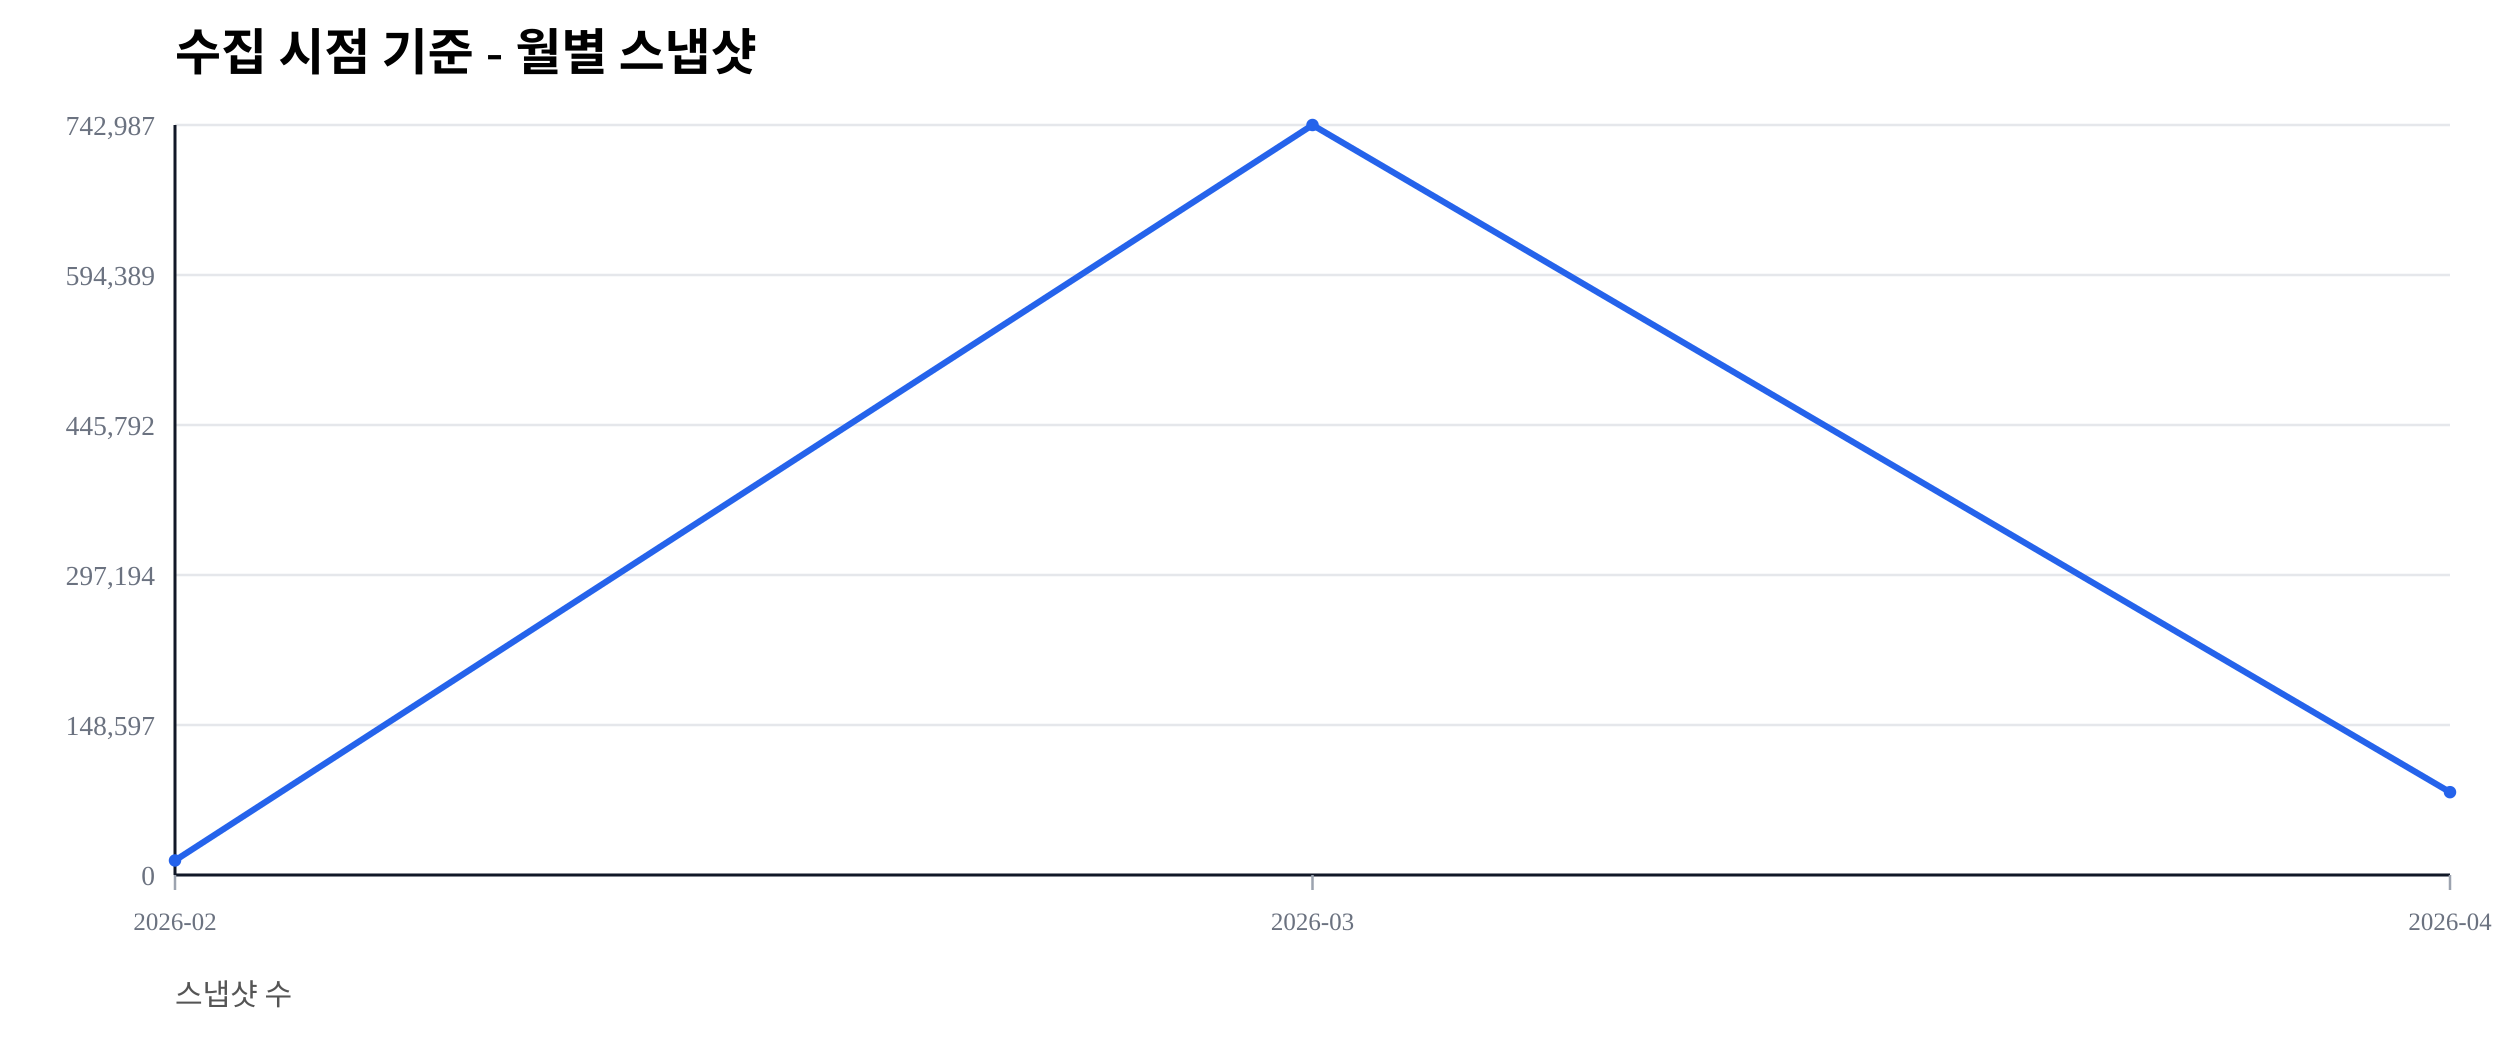
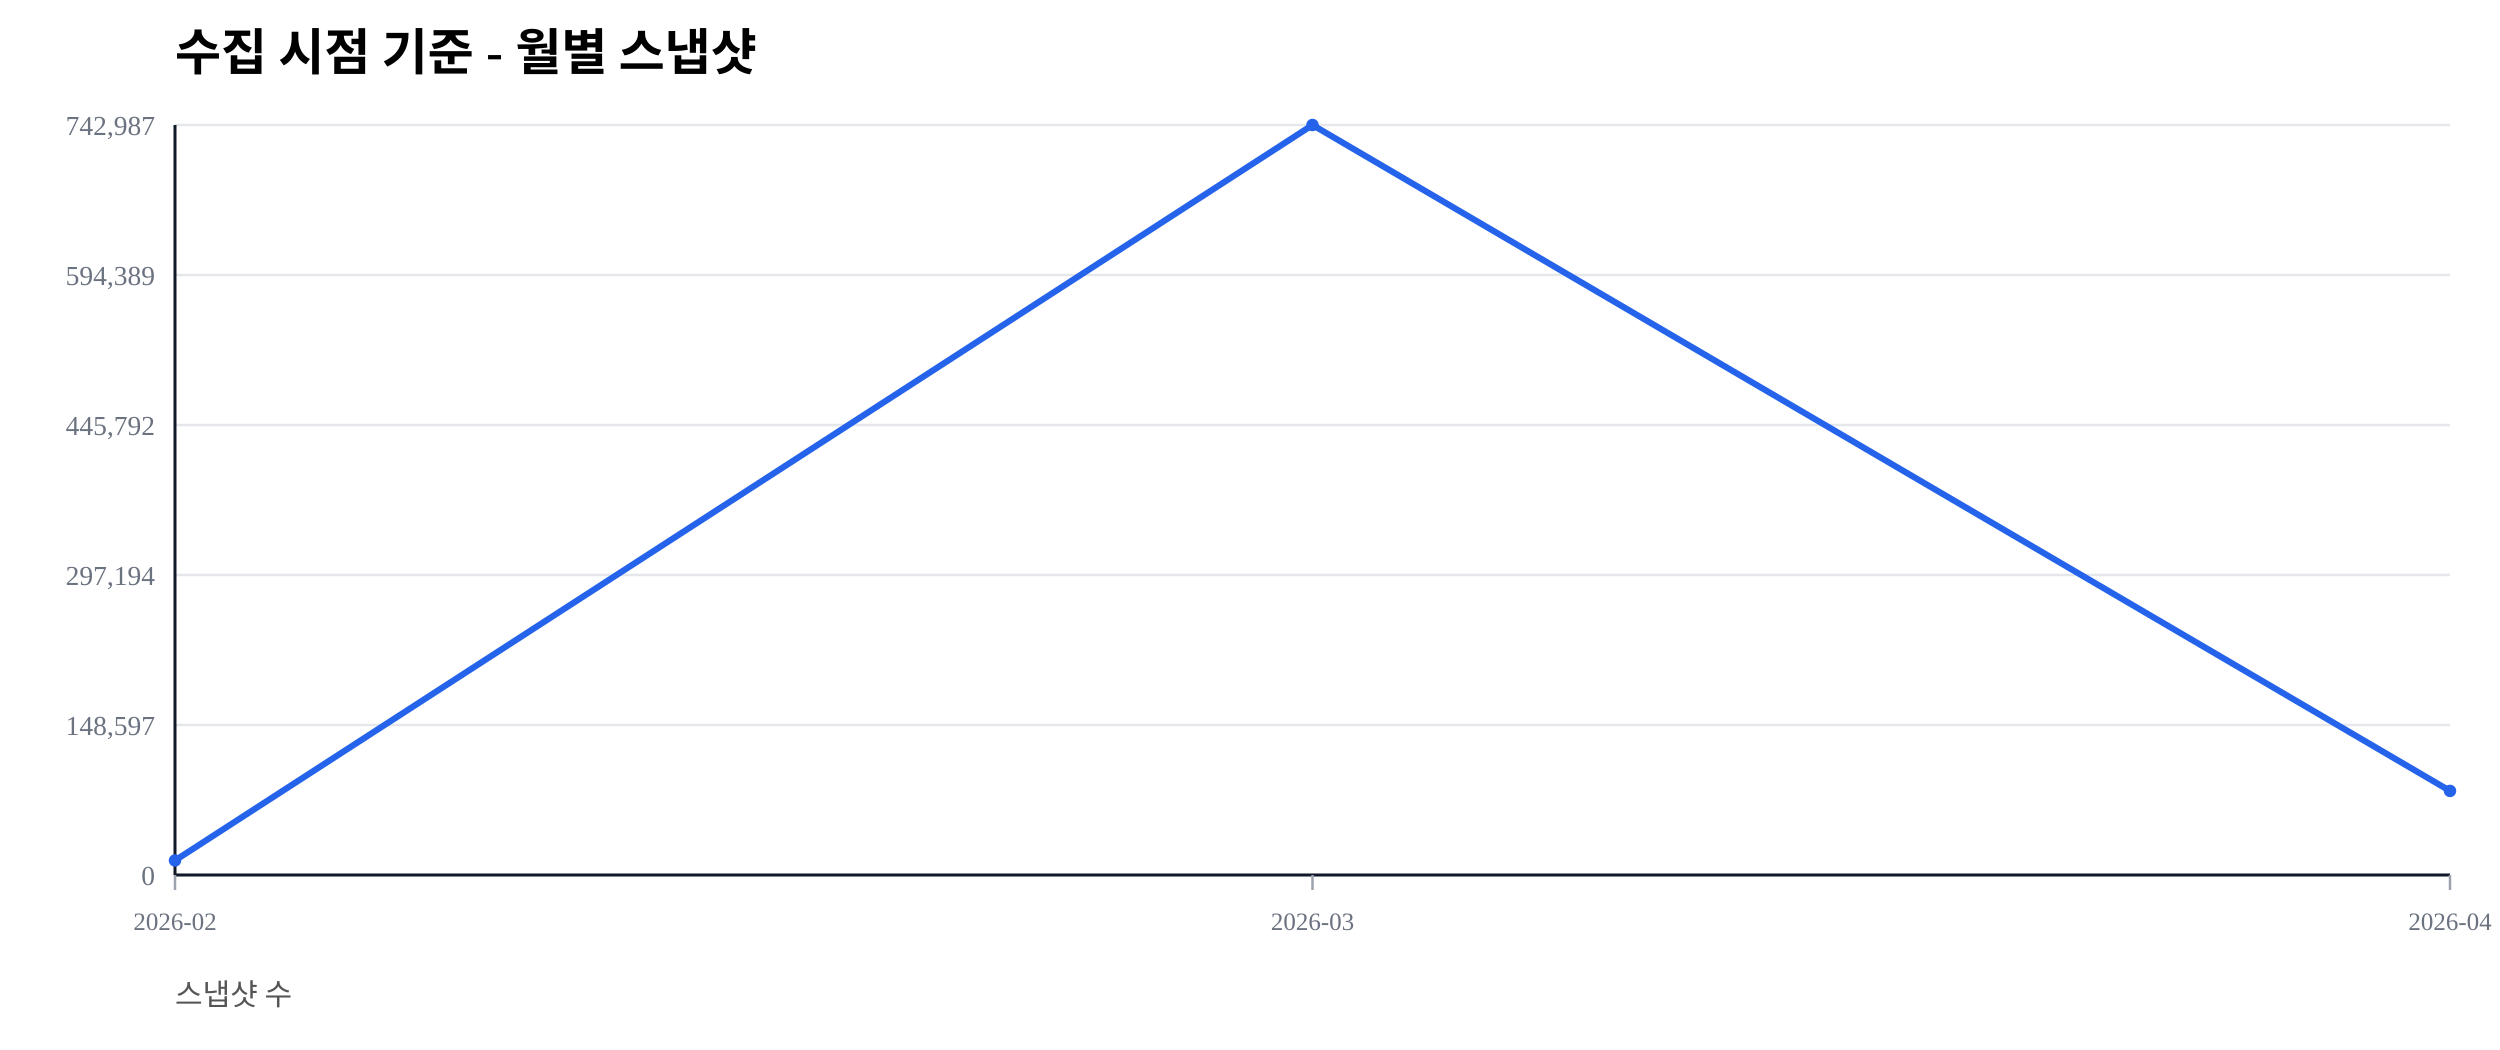
<svg xmlns="http://www.w3.org/2000/svg" width="1000" height="420" viewBox="0 0 1000 420">
  <rect width="100%" height="100%" fill="#ffffff" />
  <text x="70" y="28" font-size="20" font-weight="600">수집 시점 기준 - 월별 스냅샷</text>
  <text x="70" y="402" font-size="12" fill="#555">스냅샷 수</text>
  <line x1="70" y1="350.00" x2="980" y2="350.00" stroke="#e5e7eb" stroke-width="1" />
  <text x="62" y="354.00" font-size="11" fill="#6b7280" text-anchor="end">0</text>
  <line x1="70" y1="290.00" x2="980" y2="290.00" stroke="#e5e7eb" stroke-width="1" />
  <text x="62" y="294.00" font-size="11" fill="#6b7280" text-anchor="end">148,597</text>
  <line x1="70" y1="230.00" x2="980" y2="230.00" stroke="#e5e7eb" stroke-width="1" />
  <text x="62" y="234.00" font-size="11" fill="#6b7280" text-anchor="end">297,194</text>
  <line x1="70" y1="170.00" x2="980" y2="170.00" stroke="#e5e7eb" stroke-width="1" />
  <text x="62" y="174.00" font-size="11" fill="#6b7280" text-anchor="end">445,792</text>
  <line x1="70" y1="110.00" x2="980" y2="110.00" stroke="#e5e7eb" stroke-width="1" />
  <text x="62" y="114.00" font-size="11" fill="#6b7280" text-anchor="end">594,389</text>
  <line x1="70" y1="50.00" x2="980" y2="50.00" stroke="#e5e7eb" stroke-width="1" />
  <text x="62" y="54.00" font-size="11" fill="#6b7280" text-anchor="end">742,987</text>
  <line x1="70" y1="350" x2="980" y2="350" stroke="#111827" stroke-width="1.2" />
  <line x1="70" y1="50" x2="70" y2="350" stroke="#111827" stroke-width="1.2" />
  <line x1="70.00" y1="350" x2="70.00" y2="356" stroke="#9ca3af" stroke-width="1" />
  <text x="70.00" y="372" font-size="10" fill="#6b7280" text-anchor="middle">2026-02</text>
  <line x1="525.00" y1="350" x2="525.00" y2="356" stroke="#9ca3af" stroke-width="1" />
  <text x="525.00" y="372" font-size="10" fill="#6b7280" text-anchor="middle">2026-03</text>
  <line x1="980.00" y1="350" x2="980.00" y2="356" stroke="#9ca3af" stroke-width="1" />
  <text x="980.00" y="372" font-size="10" fill="#6b7280" text-anchor="middle">2026-04</text>
-   <polyline fill="none" stroke="#2563eb" stroke-width="2.5" points="70.00,344.19 525.00,50.00 980.00,316.87" />
+   <polyline fill="none" stroke="#2563eb" stroke-width="2.5" points="70.00,344.19 525.00,50.00 980.00,316.37" />
  <circle cx="70.00" cy="344.19" r="2.5" fill="#2563eb" />
  <circle cx="525.00" cy="50.00" r="2.5" fill="#2563eb" />
-   <circle cx="980.00" cy="316.87" r="2.5" fill="#2563eb" />
+   <circle cx="980.00" cy="316.37" r="2.5" fill="#2563eb" />
</svg>
